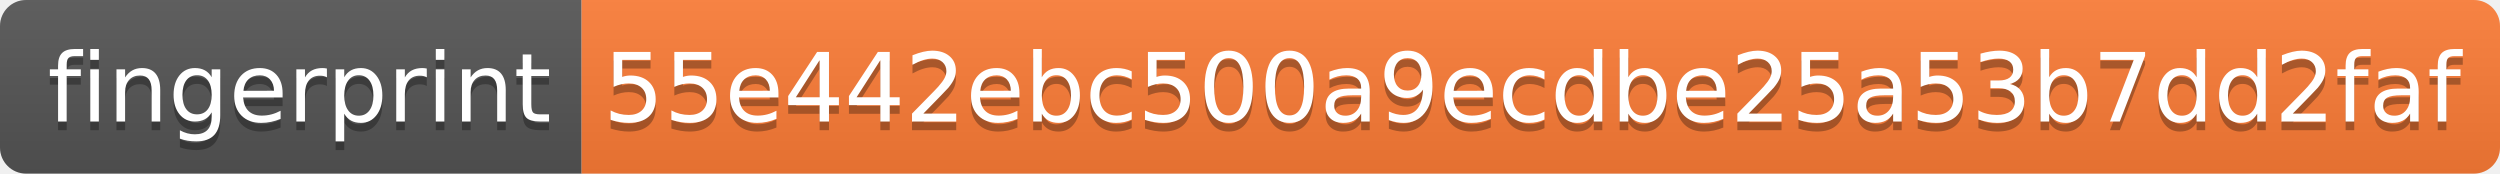
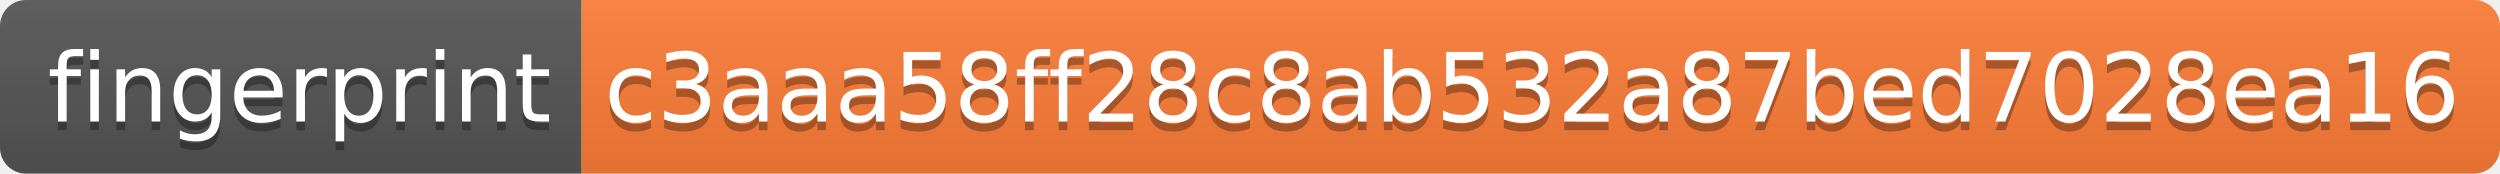
<svg xmlns="http://www.w3.org/2000/svg" width="288" height="20">
  <linearGradient id="s" x2="0" y2="100%">
    <stop offset="0" stop-color="#bbb" stop-opacity=".1" />
    <stop offset="1" stop-opacity=".1" />
  </linearGradient>
  <clipPath id="r">
    <rect width="288" height="20" rx="3" fill="#fff" />
  </clipPath>
  <g clip-path="url(#r)">
    <rect width="67" height="20" fill="#555" />
    <rect x="67" width="221" height="20" fill="#fe7d37" />
    <rect width="288" height="20" fill="url(#s)" />
  </g>
  <g fill="#fff" text-anchor="middle" font-family="Verdana,Geneva,DejaVu Sans,sans-serif" text-rendering="geometricPrecision" font-size="110">
    <text x="345" y="150" fill="#010101" fill-opacity=".3" transform="scale(.1)" textLength="570">fingerprint</text>
    <text x="345" y="140" transform="scale(.1)" textLength="570">fingerprint</text>
-     <text x="1765" y="150" fill="#010101" fill-opacity=".3" transform="scale(.1)" textLength="2110">55e442ebc500a9ecdbe25a53b7dd2faf</text>
-     <text x="1765" y="140" transform="scale(.1)" textLength="2110">55e442ebc500a9ecdbe25a53b7dd2faf</text>
+     <text x="1765" y="150" fill="#010101" fill-opacity=".3" transform="scale(.1)" textLength="2110">c3aaa58ff28c8ab532a87bed7028ea16</text>
+     <text x="1765" y="140" transform="scale(.1)" textLength="2110">c3aaa58ff28c8ab532a87bed7028ea16</text>
  </g>
</svg>
